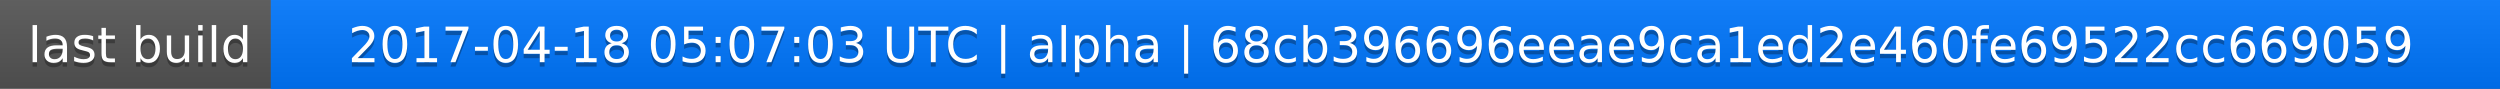
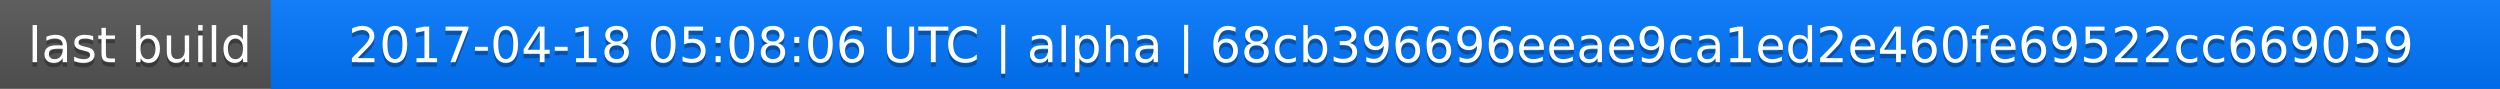
<svg xmlns="http://www.w3.org/2000/svg" width="563" height="20">
  <linearGradient id="a" x2="0" y2="100%">
    <stop offset="0" stop-color="#bbb" stop-opacity=".1" />
    <stop offset="1" stop-opacity=".1" />
  </linearGradient>
  <rect rx="0" width="563" height="20" fill="#555" />
  <rect rx="0" x="61" width="502" height="20" fill="#07f" />
  <path fill="#07f" d="M61 0h4v20h-4z" />
  <rect rx="0" width="563" height="20" fill="url(#a)" />
  <g fill="#fff" text-anchor="middle" font-family="DejaVu Sans,Verdana,Geneva,sans-serif" font-size="11">
    <text x="31.5" y="15" fill="#010101" fill-opacity=".3">last build</text>
    <text x="31.5" y="14">last build</text>
-     <text x="311" y="15" fill="#010101" fill-opacity=".3">2017-04-18 05:07:03 UTC | alpha | 68cb396696eeae9ca1ed2e460fe69522cc669059</text>
-     <text x="311" y="14">2017-04-18 05:07:03 UTC | alpha | 68cb396696eeae9ca1ed2e460fe69522cc669059</text>
+     <text x="311" y="15" fill="#010101" fill-opacity=".3">2017-04-18 05:08:06 UTC | alpha | 68cb396696eeae9ca1ed2e460fe69522cc669059</text>
+     <text x="311" y="14">2017-04-18 05:08:06 UTC | alpha | 68cb396696eeae9ca1ed2e460fe69522cc669059</text>
  </g>
</svg>
